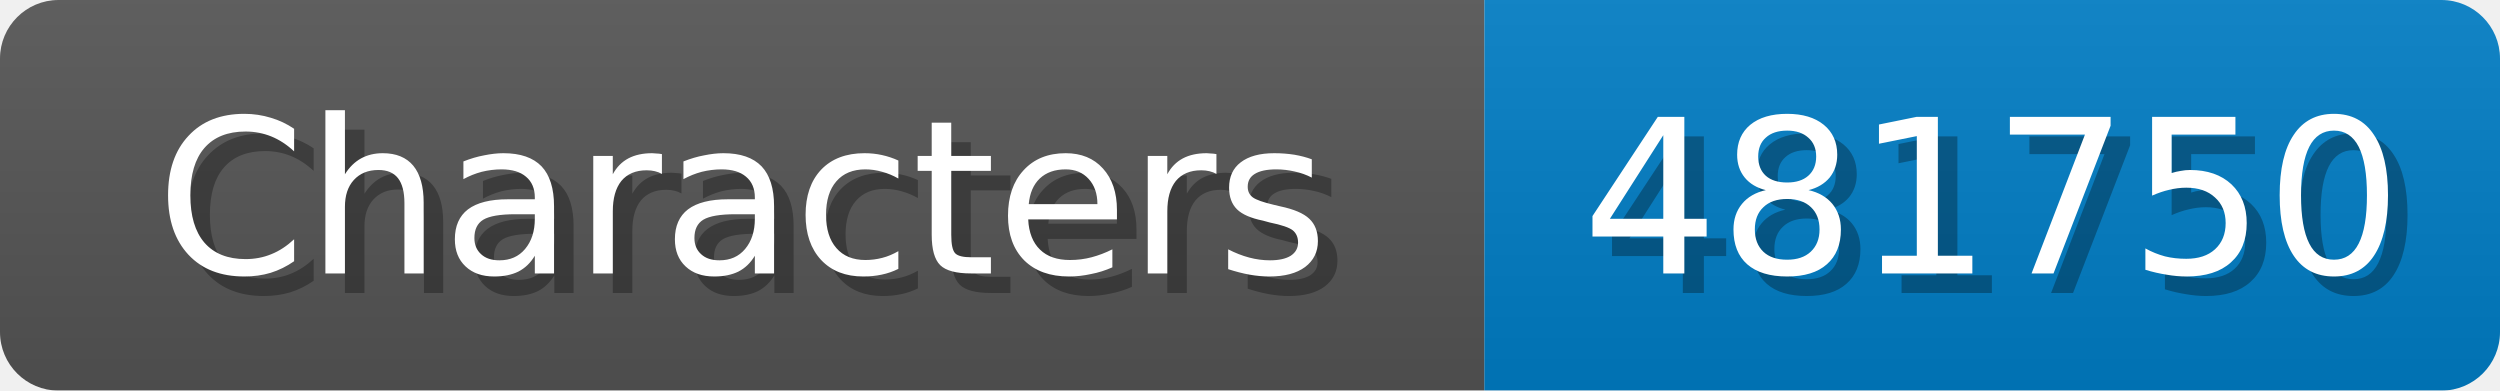
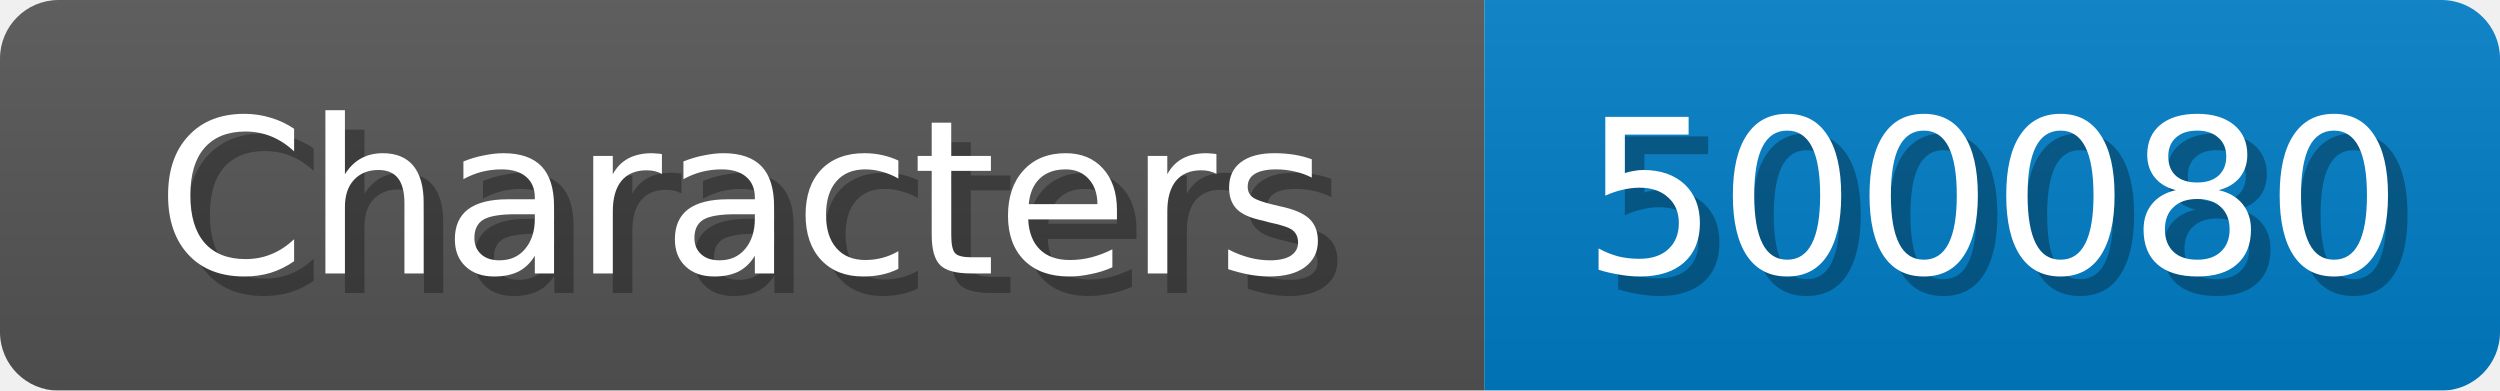
<svg xmlns="http://www.w3.org/2000/svg" width="128" height="20">
  <linearGradient id="b" x2="0" y2="100%">
    <stop offset="0" stop-color="#bbb" stop-opacity=".1" />
    <stop offset="1" stop-opacity=".1" />
  </linearGradient>
  <mask id="anybadge_1">
    <rect width="128" height="20" rx="3" fill="#fff" />
  </mask>
  <g mask="url(#anybadge_1)">
    <path fill="#555" d="M0 0h76v20H0z" />
    <path fill="#007ec6" d="M76 0h52v20H76z" />
    <path fill="url(#b)" d="M0 0h128v20H0z" />
  </g>
  <g fill="#fff" text-anchor="middle" font-family="DejaVu Sans,Verdana,Geneva,sans-serif" font-size="11">
    <text x="39.0" y="15" fill="#010101" fill-opacity=".3">Characters</text>
    <text x="38.0" y="14">Characters</text>
  </g>
  <g fill="#fff" text-anchor="middle" font-family="DejaVu Sans,Verdana,Geneva,sans-serif" font-size="11">
-     <text x="103.0" y="15" fill="#010101" fill-opacity=".3">481750</text>
-     <text x="102.0" y="14">481750</text>
+     <text x="103.0" y="15" fill="#010101" fill-opacity=".3">500080</text>
+     <text x="102.0" y="14">500080</text>
  </g>
</svg>
